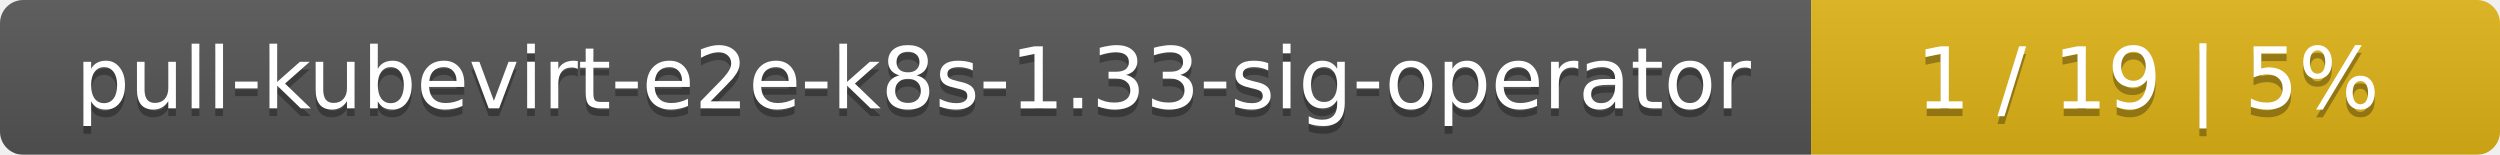
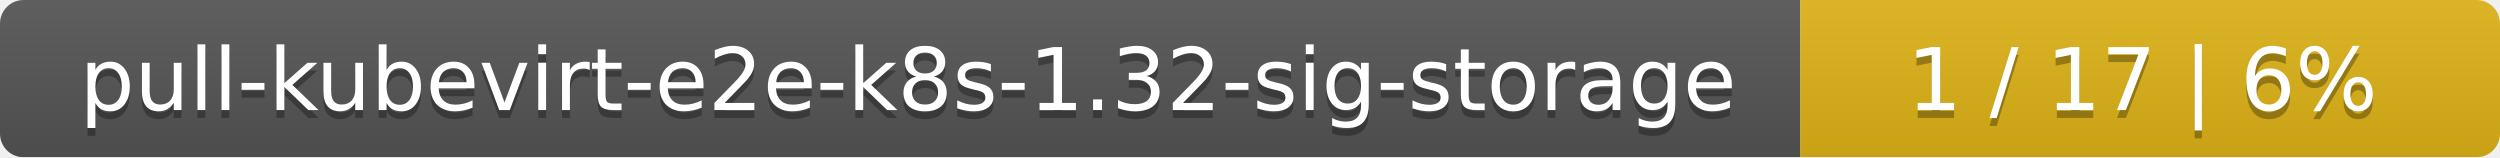
- <svg xmlns="http://www.w3.org/2000/svg" width="323" height="20">
+ <svg xmlns="http://www.w3.org/2000/svg" width="318" height="20">
  <linearGradient id="smooth" x2="0" y2="100%">
    <stop offset="0" stop-color="#bbb" stop-opacity=".1" />
    <stop offset="1" stop-opacity=".1" />
  </linearGradient>
  <mask id="round">
-     <rect width="323" height="20" rx="3" fill="#fff" />
+     <rect width="318" height="20" rx="3" fill="#fff" />
  </mask>
  <g mask="url(#round)">
-     <rect width="234" height="20" fill="#555" />
-     <rect x="234" width="89" height="20" fill="#dfb317" />
-     <rect width="323" height="20" fill="url(#smooth)" />
+     <rect width="229" height="20" fill="#555" />
+     <rect x="229" width="89" height="20" fill="#dfb317" />
+     <rect width="318" height="20" fill="url(#smooth)" />
  </g>
  <g fill="#fff" text-anchor="middle" font-family="DejaVu Sans,Verdana,Geneva,sans-serif" font-size="11">
-     <text x="118" y="15" fill="#010101" fill-opacity=".3">pull-kubevirt-e2e-k8s-1.33-sig-operator</text>
-     <text x="118" y="14">pull-kubevirt-e2e-k8s-1.33-sig-operator</text>
-     <text x="277.5" y="15" fill="#010101" fill-opacity=".3">1 / 19    |    5%</text>
-     <text x="277.5" y="14">1 / 19    |    5%</text>
+     <text x="115.5" y="15" fill="#010101" fill-opacity=".3">pull-kubevirt-e2e-k8s-1.32-sig-storage</text>
+     <text x="115.5" y="14">pull-kubevirt-e2e-k8s-1.32-sig-storage</text>
+     <text x="272.5" y="15" fill="#010101" fill-opacity=".3">1 / 17    |    6%</text>
+     <text x="272.5" y="14">1 / 17    |    6%</text>
  </g>
</svg>
